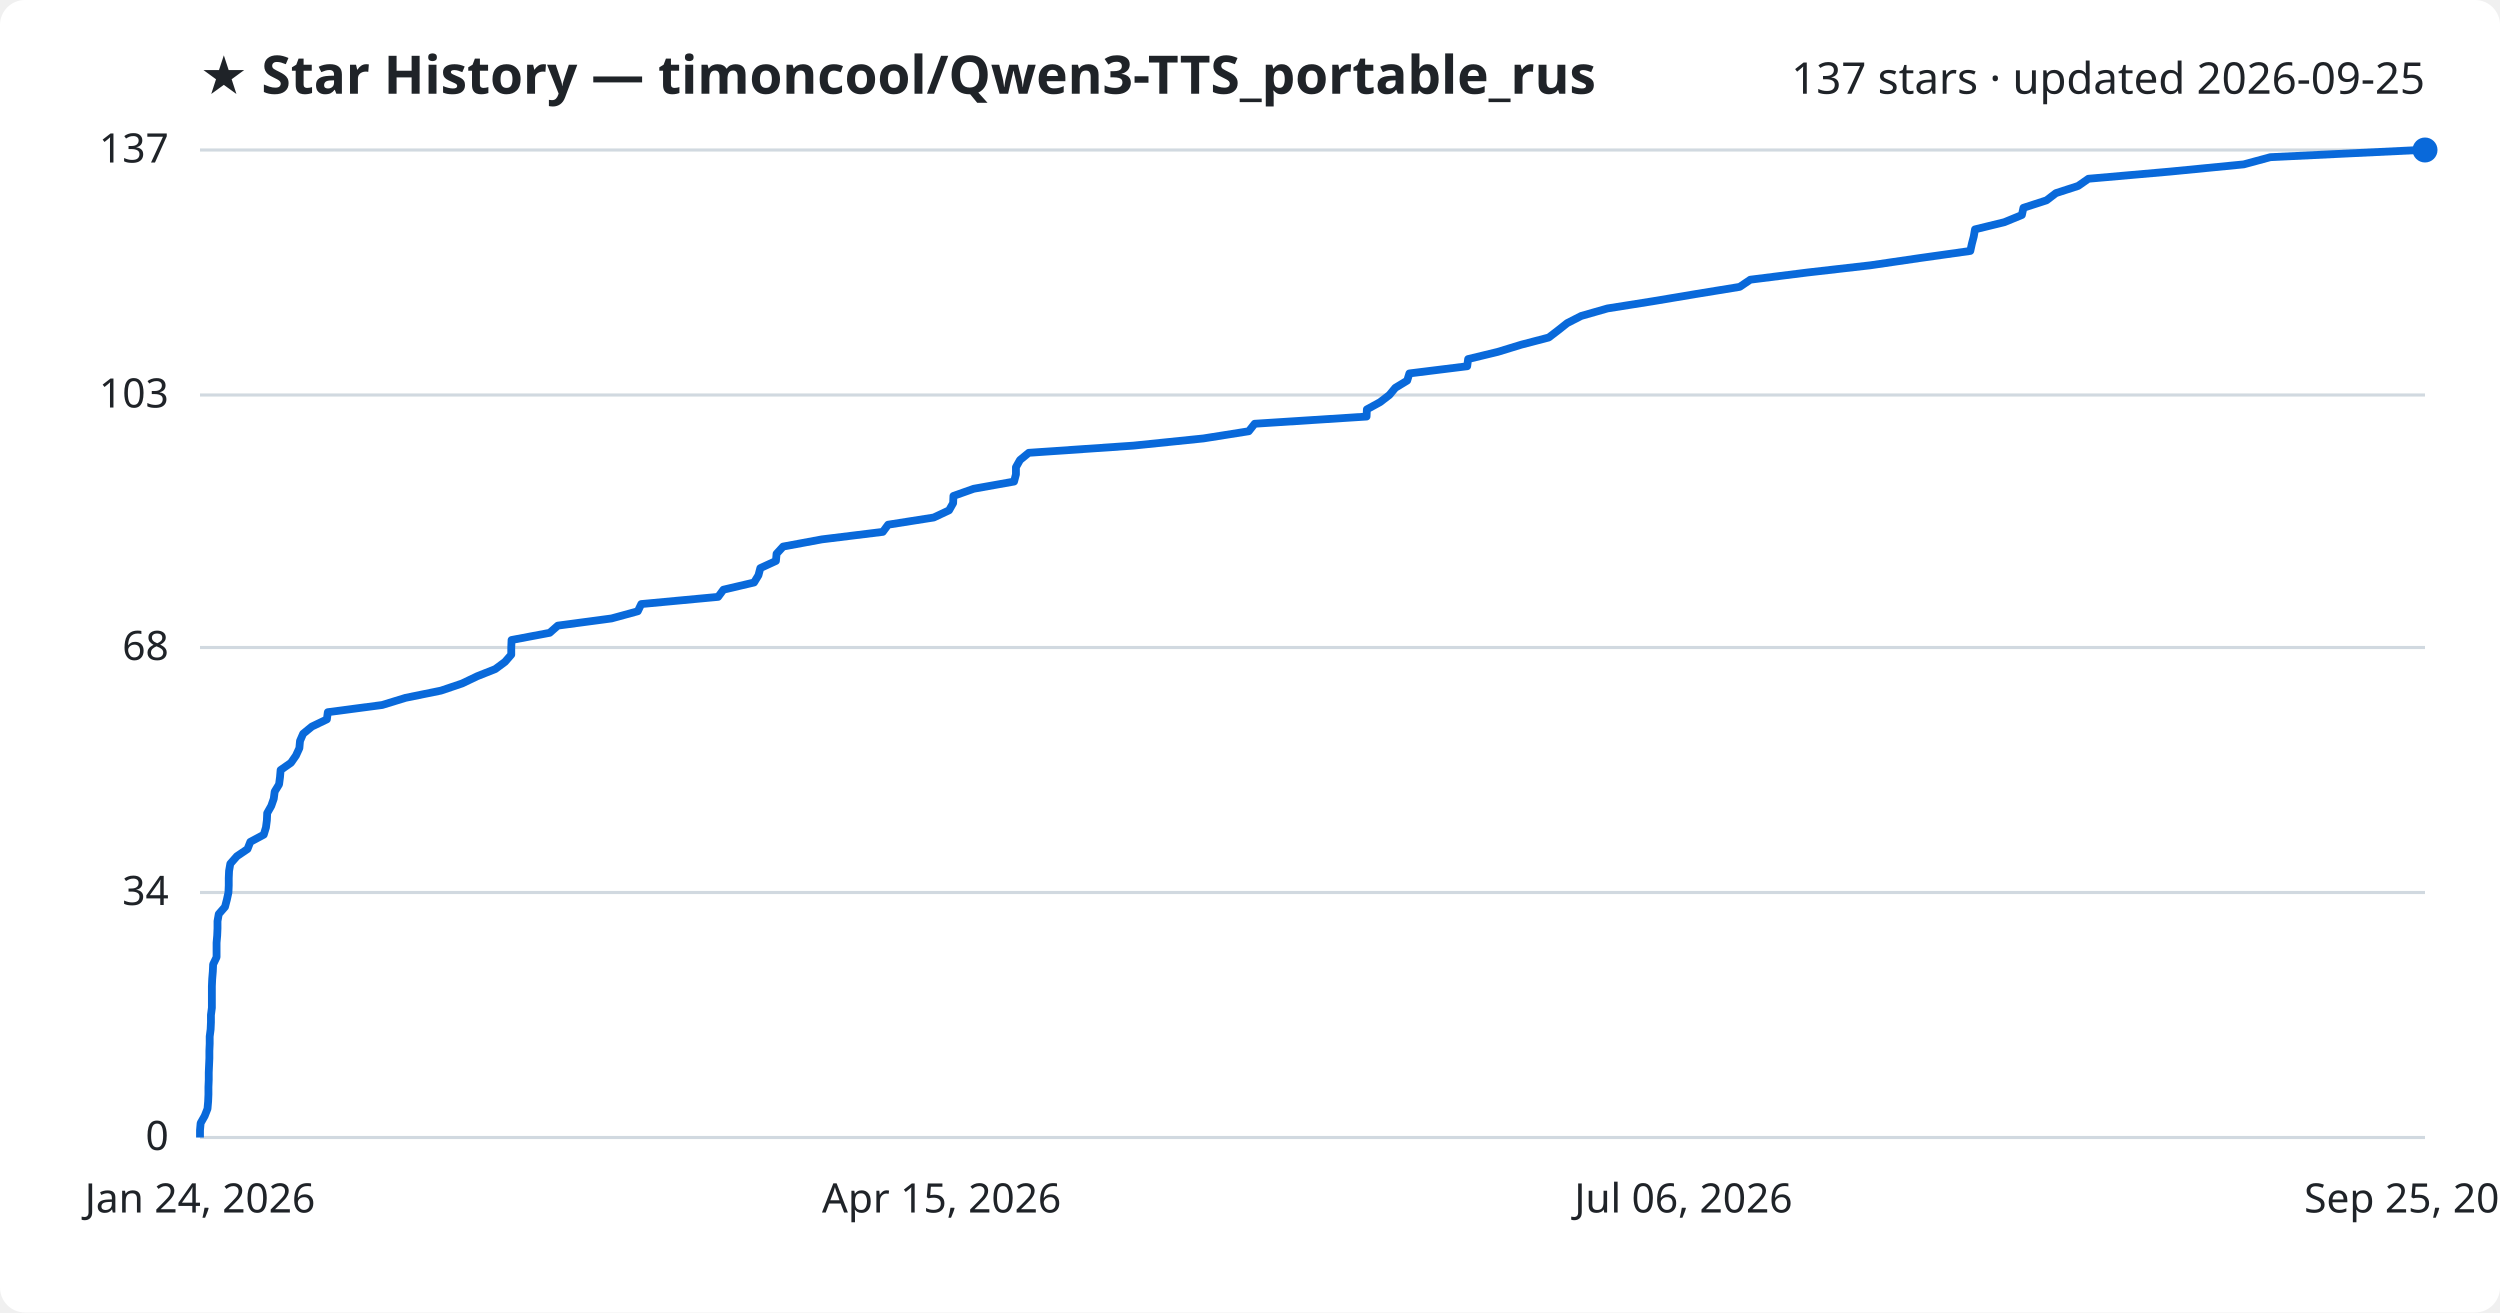
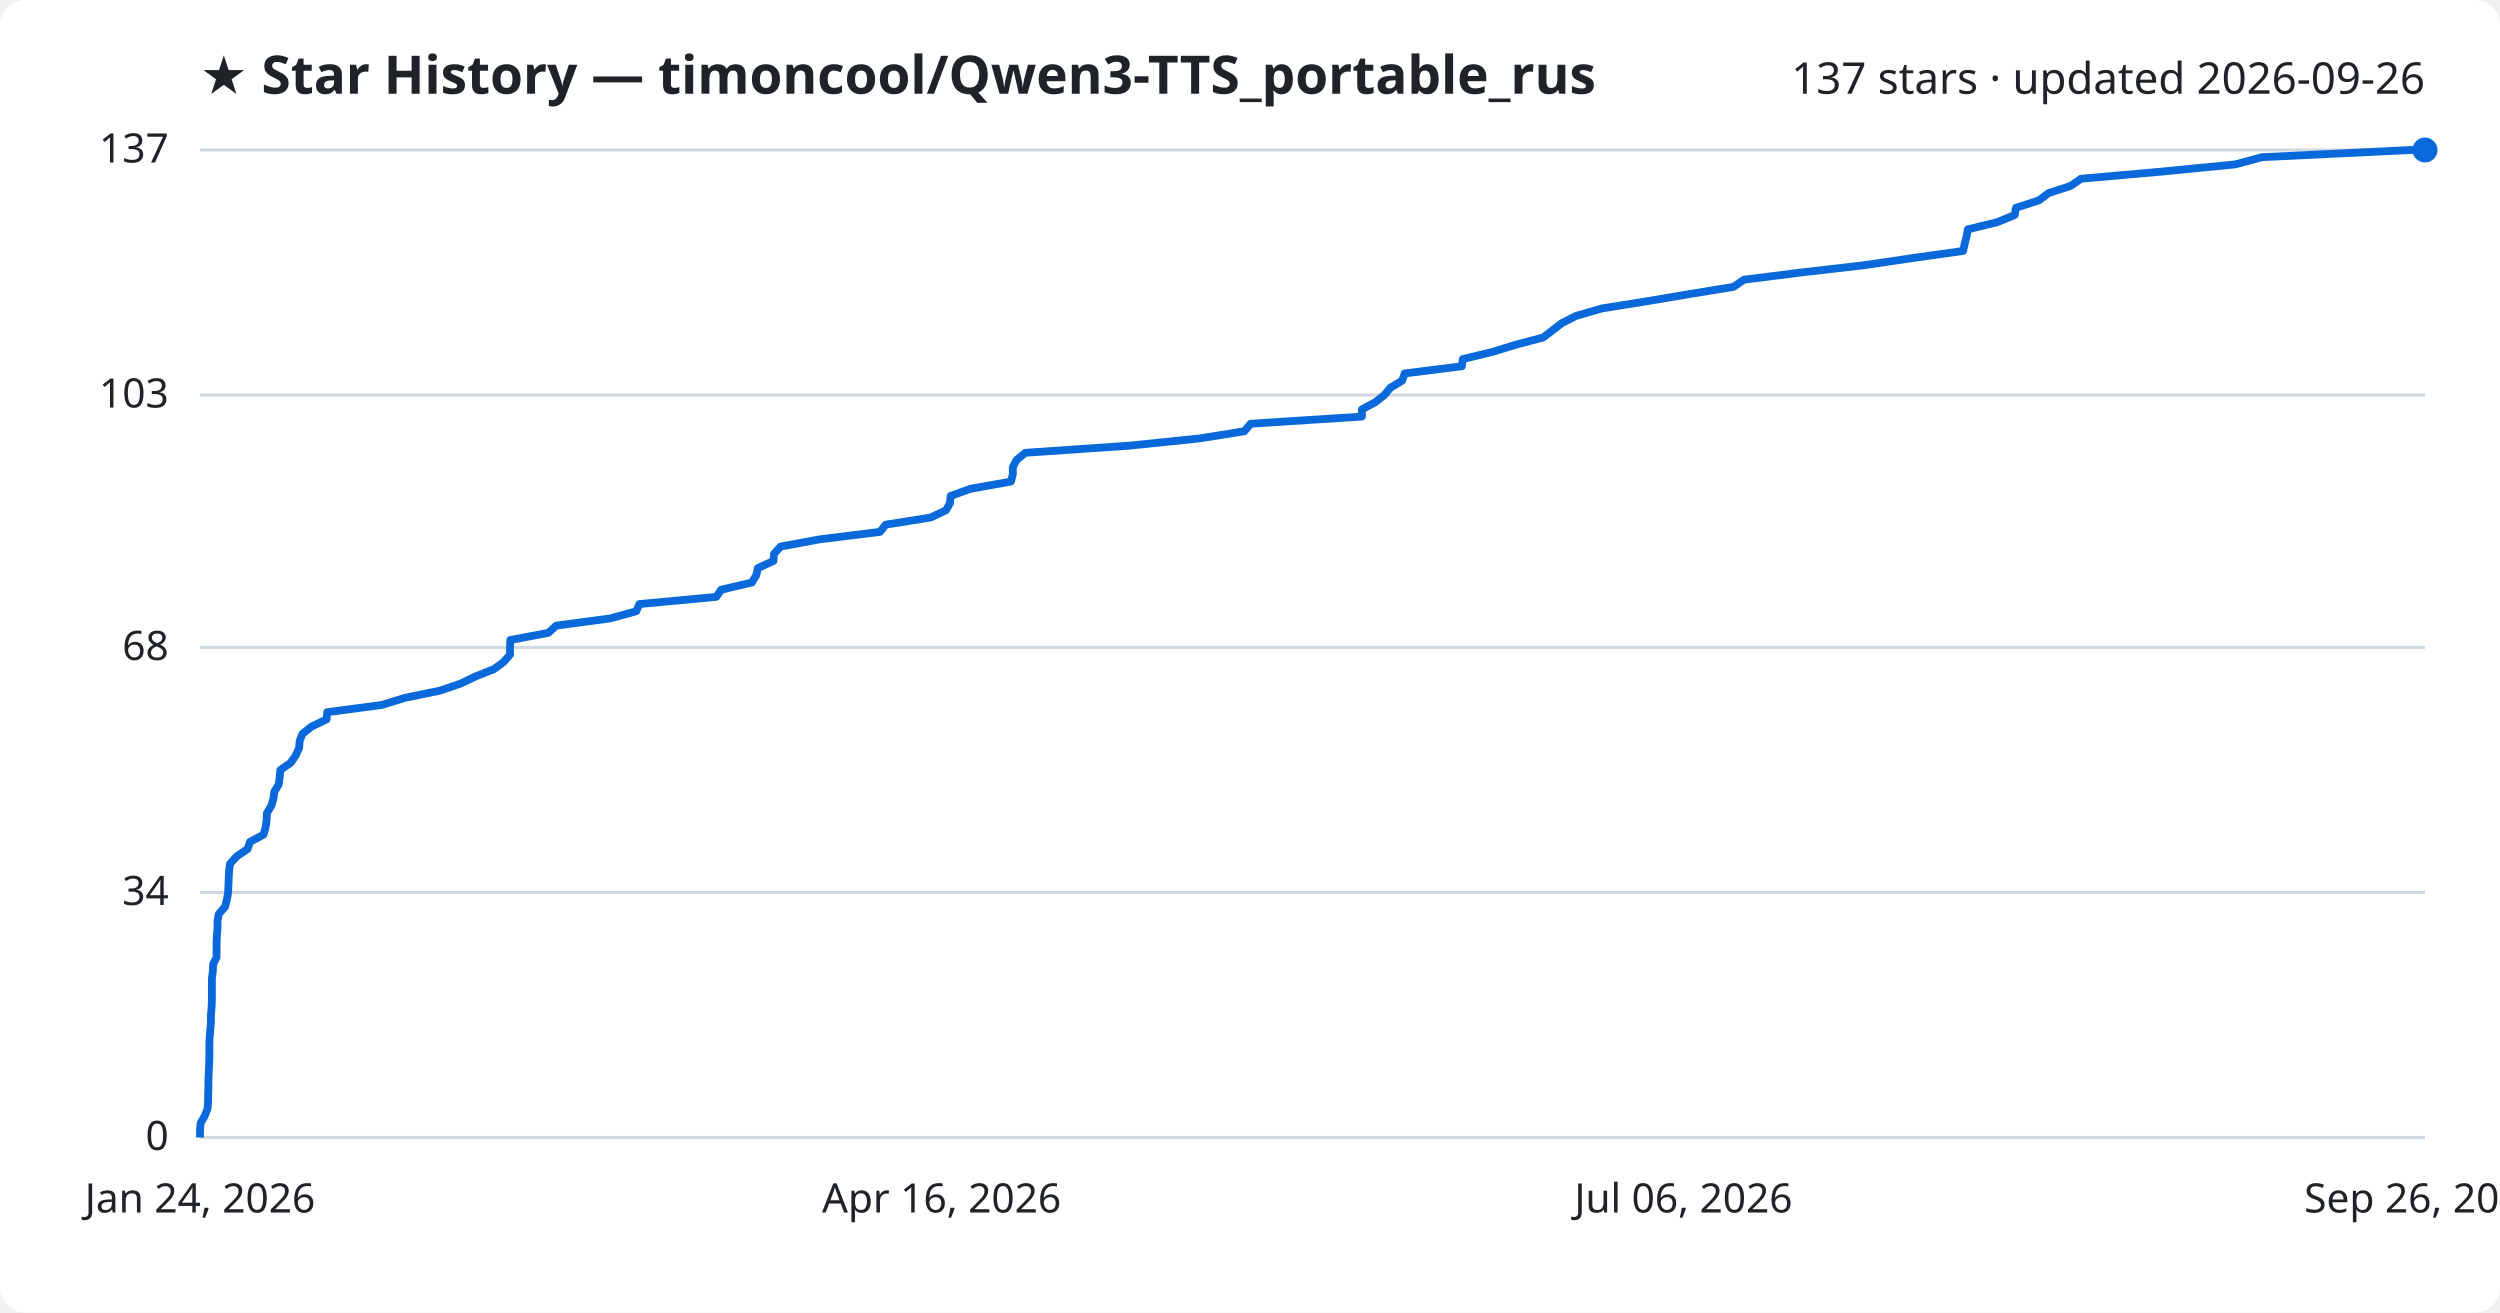
<svg xmlns="http://www.w3.org/2000/svg" viewBox="0 0 800 420" font-family="Segoe UI, sans-serif">
  <rect width="800" height="420" fill="#ffffff" rx="8" />
  <text x="64" y="30" fill="#1f2328" font-size="17" font-weight="700">★ Star History — timoncool/Qwen3-TTS_portable_rus</text>
-   <text x="776" y="30" fill="#1f2328" font-size="14" text-anchor="end">137 stars · updated 2026-09-25</text>
+   <text x="776" y="30" fill="#1f2328" font-size="14" text-anchor="end">137 stars · updated 2026-09-26</text>
  <line x1="64" y1="364.0" x2="776" y2="364.0" stroke="#d1d9e0" stroke-width="1" />
  <text x="54" y="368.0" fill="#1f2328" font-size="13" text-anchor="end">0</text>
  <line x1="64" y1="285.6" x2="776" y2="285.6" stroke="#d1d9e0" stroke-width="1" />
  <text x="54" y="289.6" fill="#1f2328" font-size="13" text-anchor="end">34</text>
  <line x1="64" y1="207.2" x2="776" y2="207.2" stroke="#d1d9e0" stroke-width="1" />
  <text x="54" y="211.2" fill="#1f2328" font-size="13" text-anchor="end">68</text>
  <line x1="64" y1="126.4" x2="776" y2="126.4" stroke="#d1d9e0" stroke-width="1" />
  <text x="54" y="130.4" fill="#1f2328" font-size="13" text-anchor="end">103</text>
  <line x1="64" y1="48.0" x2="776" y2="48.0" stroke="#d1d9e0" stroke-width="1" />
  <text x="54" y="52.0" fill="#1f2328" font-size="13" text-anchor="end">137</text>
-   <path d="M64.0,364.0 L64.0,361.7 L64.2,359.4 L65.5,357.1 L66.4,354.8 L66.6,352.5 L66.7,350.2 L66.7,347.9 L66.8,345.5 L66.8,343.2 L66.9,340.9 L67.0,338.6 L67.0,336.3 L67.1,334.0 L67.1,331.7 L67.4,329.4 L67.5,327.1 L67.5,324.8 L67.8,322.5 L67.8,320.2 L67.8,317.9 L67.8,315.6 L67.9,313.3 L68.1,310.9 L68.2,308.6 L69.3,306.3 L69.3,304.0 L69.3,301.7 L69.5,299.4 L69.6,297.1 L69.6,294.8 L70.0,292.5 L72.0,290.2 L72.6,287.9 L73.1,285.6 L73.2,283.3 L73.2,281.0 L73.3,278.7 L73.7,276.4 L75.8,274.0 L79.2,271.7 L80.1,269.4 L84.4,267.1 L85.1,264.8 L85.4,262.5 L85.5,260.2 L86.8,257.9 L87.6,255.6 L87.9,253.3 L89.3,251.0 L89.6,248.7 L89.8,246.4 L93.1,244.1 L94.7,241.8 L95.8,239.4 L96.0,237.1 L97.0,234.8 L99.8,232.5 L104.6,230.2 L104.9,227.9 L122.3,225.6 L129.8,223.3 L141.1,221.0 L147.9,218.7 L152.7,216.4 L158.5,214.1 L161.6,211.8 L163.6,209.5 L163.6,207.2 L163.7,204.8 L175.9,202.5 L178.5,200.2 L195.7,197.9 L204.1,195.6 L205.2,193.3 L229.8,191.0 L231.5,188.7 L241.3,186.4 L242.7,184.1 L243.3,181.8 L248.3,179.5 L248.5,177.2 L250.6,174.9 L263.0,172.6 L282.5,170.2 L284.2,167.9 L298.8,165.6 L303.7,163.3 L305.0,161.0 L305.1,158.7 L311.6,156.4 L324.5,154.1 L325.1,151.8 L325.1,149.5 L326.4,147.2 L329.2,144.9 L362.7,142.6 L385.1,140.3 L399.6,138.0 L401.5,135.6 L437.3,133.3 L437.4,131.0 L441.6,128.7 L444.6,126.4 L446.5,124.1 L450.3,121.8 L451.0,119.5 L469.5,117.2 L469.8,114.9 L479.3,112.6 L486.8,110.3 L495.6,108.0 L498.6,105.7 L501.5,103.4 L506.0,101.1 L514.4,98.7 L528.9,96.4 L542.6,94.1 L556.7,91.8 L560.1,89.5 L578.4,87.2 L598.5,84.9 L614.2,82.6 L630.5,80.3 L631.0,78.0 L631.6,75.7 L632.0,73.4 L641.4,71.1 L647.0,68.8 L647.5,66.5 L654.9,64.1 L657.9,61.8 L665.0,59.5 L668.3,57.2 L694.5,54.9 L718.0,52.6 L726.5,50.3 L774.3,48.0 L776.0,48.0" fill="none" stroke="#0969da" stroke-width="2.5" stroke-linejoin="round" />
+   <path d="M64.0,364.0 L64.0,361.7 L64.2,359.4 L65.5,357.1 L66.4,354.8 L66.6,352.5 L66.6,350.2 L66.7,347.9 L66.7,345.5 L66.8,343.2 L66.9,340.9 L67.0,338.6 L67.0,336.3 L67.0,334.0 L67.1,331.7 L67.3,329.4 L67.5,327.1 L67.5,324.8 L67.7,322.5 L67.8,320.2 L67.8,317.9 L67.8,315.6 L67.8,313.3 L68.1,310.9 L68.2,308.6 L69.3,306.3 L69.3,304.0 L69.3,301.7 L69.4,299.4 L69.6,297.1 L69.6,294.8 L70.0,292.5 L72.0,290.2 L72.6,287.9 L73.0,285.6 L73.1,283.3 L73.2,281.0 L73.3,278.7 L73.6,276.4 L75.8,274.0 L79.2,271.7 L80.0,269.4 L84.3,267.1 L85.0,264.8 L85.3,262.5 L85.4,260.2 L86.8,257.9 L87.5,255.6 L87.8,253.3 L89.2,251.0 L89.5,248.7 L89.7,246.4 L93.0,244.1 L94.6,241.8 L95.7,239.4 L95.9,237.1 L96.8,234.8 L99.7,232.5 L104.5,230.2 L104.7,227.9 L122.1,225.6 L129.6,223.3 L140.8,221.0 L147.5,218.7 L152.3,216.4 L158.1,214.1 L161.2,211.8 L163.2,209.5 L163.2,207.2 L163.3,204.8 L175.5,202.5 L178.0,200.2 L195.2,197.9 L203.6,195.6 L204.6,193.3 L229.2,191.0 L230.8,188.7 L240.6,186.4 L242.0,184.1 L242.5,181.8 L247.5,179.5 L247.7,177.2 L249.8,174.9 L262.2,172.6 L281.6,170.2 L283.4,167.9 L297.8,165.6 L302.7,163.3 L304.0,161.0 L304.2,158.7 L310.6,156.4 L323.5,154.1 L324.1,151.8 L324.1,149.5 L325.3,147.2 L328.1,144.9 L361.5,142.6 L383.8,140.3 L398.2,138.0 L400.2,135.6 L435.8,133.3 L435.8,131.0 L440.1,128.7 L443.0,126.4 L444.9,124.1 L448.7,121.8 L449.5,119.5 L467.8,117.2 L468.1,114.9 L477.6,112.6 L485.1,110.3 L493.8,108.0 L496.8,105.7 L499.8,103.4 L504.3,101.1 L512.6,98.7 L527.0,96.4 L540.6,94.1 L554.7,91.8 L558.1,89.5 L576.3,87.2 L596.3,84.9 L611.9,82.6 L628.2,80.3 L628.7,78.0 L629.3,75.7 L629.7,73.4 L639.1,71.1 L644.7,68.8 L645.1,66.5 L652.5,64.1 L655.5,61.8 L662.6,59.5 L665.9,57.2 L691.9,54.9 L715.3,52.6 L723.8,50.3 L771.4,48.0 L776.0,48.0" fill="none" stroke="#0969da" stroke-width="2.5" stroke-linejoin="round" />
  <circle cx="776.0" cy="48.0" r="4" fill="#0969da" />
  <text x="64.0" y="388" fill="#1f2328" font-size="13" text-anchor="middle">Jan 24, 2026</text>
-   <text x="301.3" y="388" fill="#1f2328" font-size="13" text-anchor="middle">Apr 15, 2026</text>
+   <text x="301.3" y="388" fill="#1f2328" font-size="13" text-anchor="middle">Apr 16, 2026</text>
  <text x="538.7" y="388" fill="#1f2328" font-size="13" text-anchor="middle">Jul 06, 2026</text>
-   <text x="776.0" y="388" fill="#1f2328" font-size="13" text-anchor="middle">Sep 25, 2026</text>
+   <text x="776.0" y="388" fill="#1f2328" font-size="13" text-anchor="middle">Sep 26, 2026</text>
</svg>
